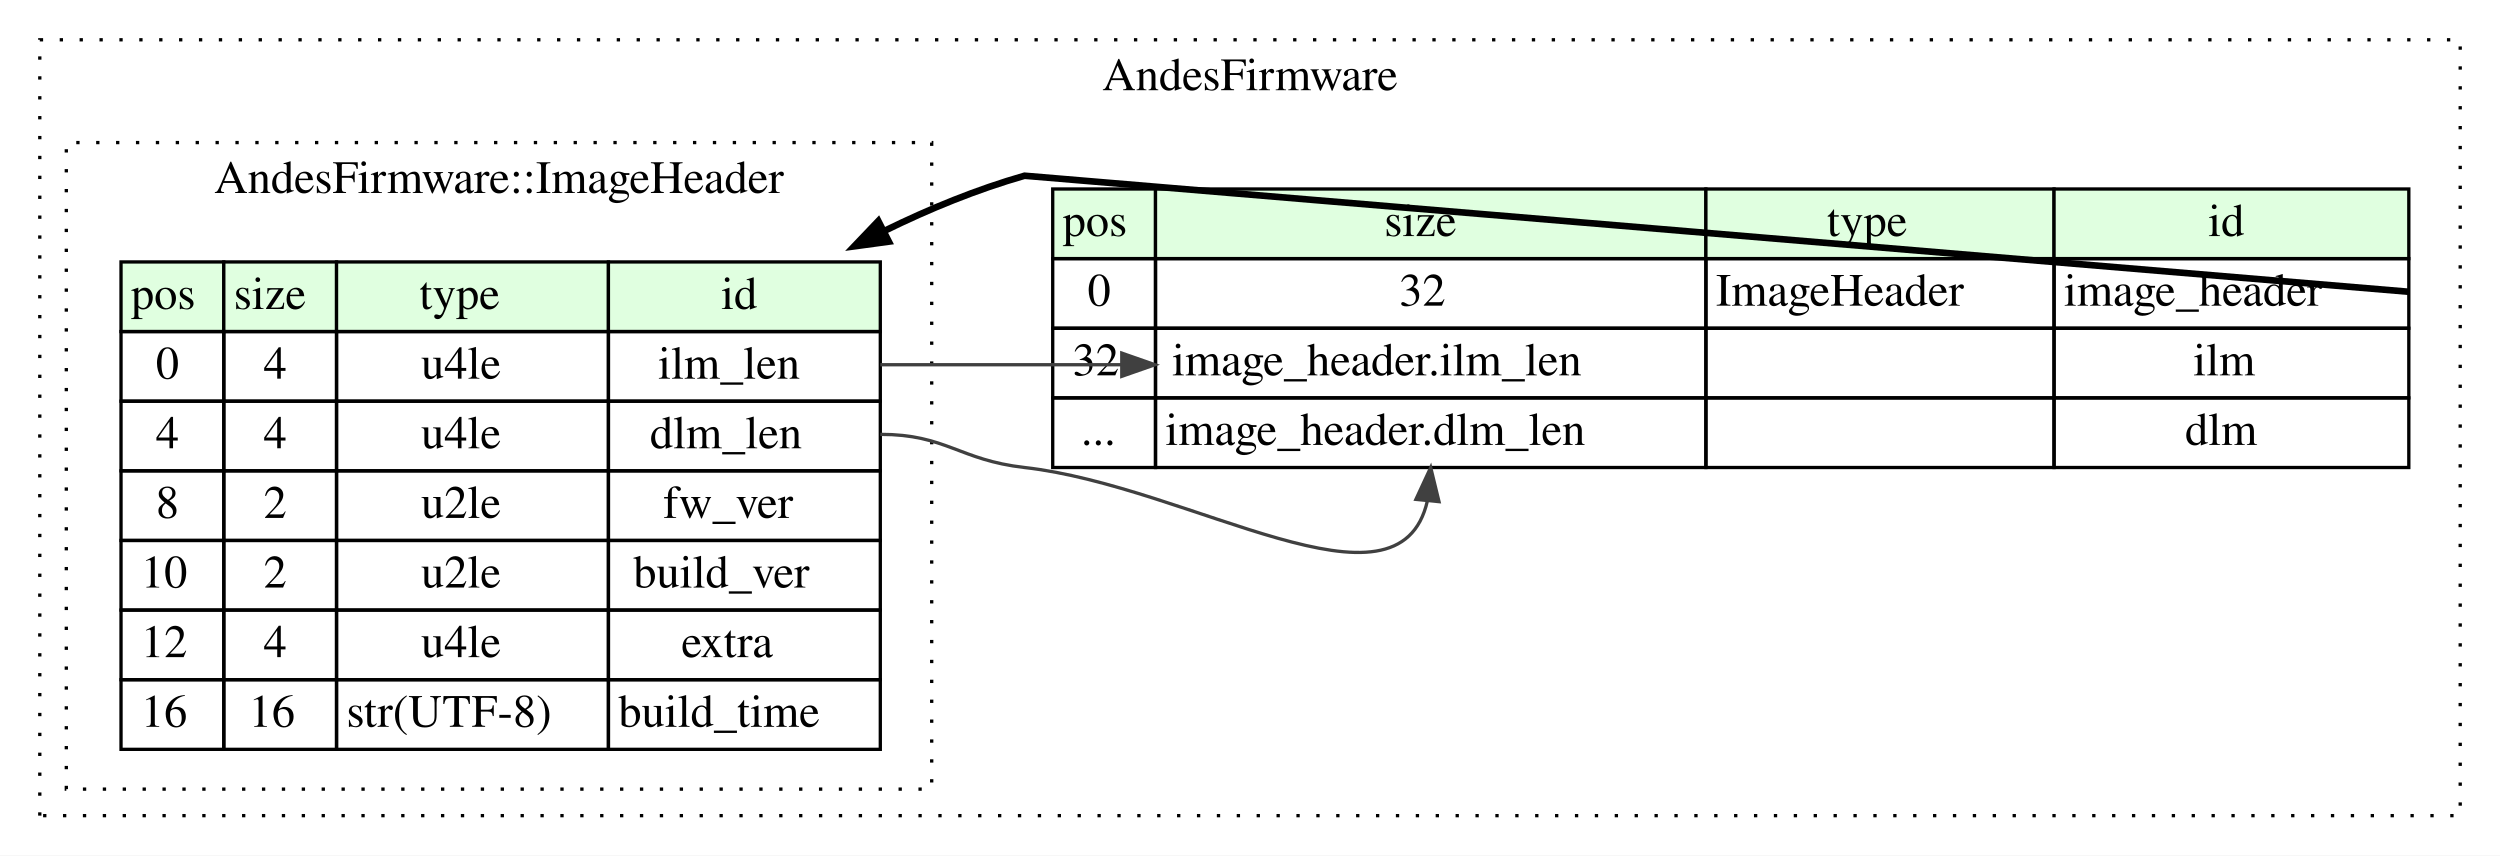
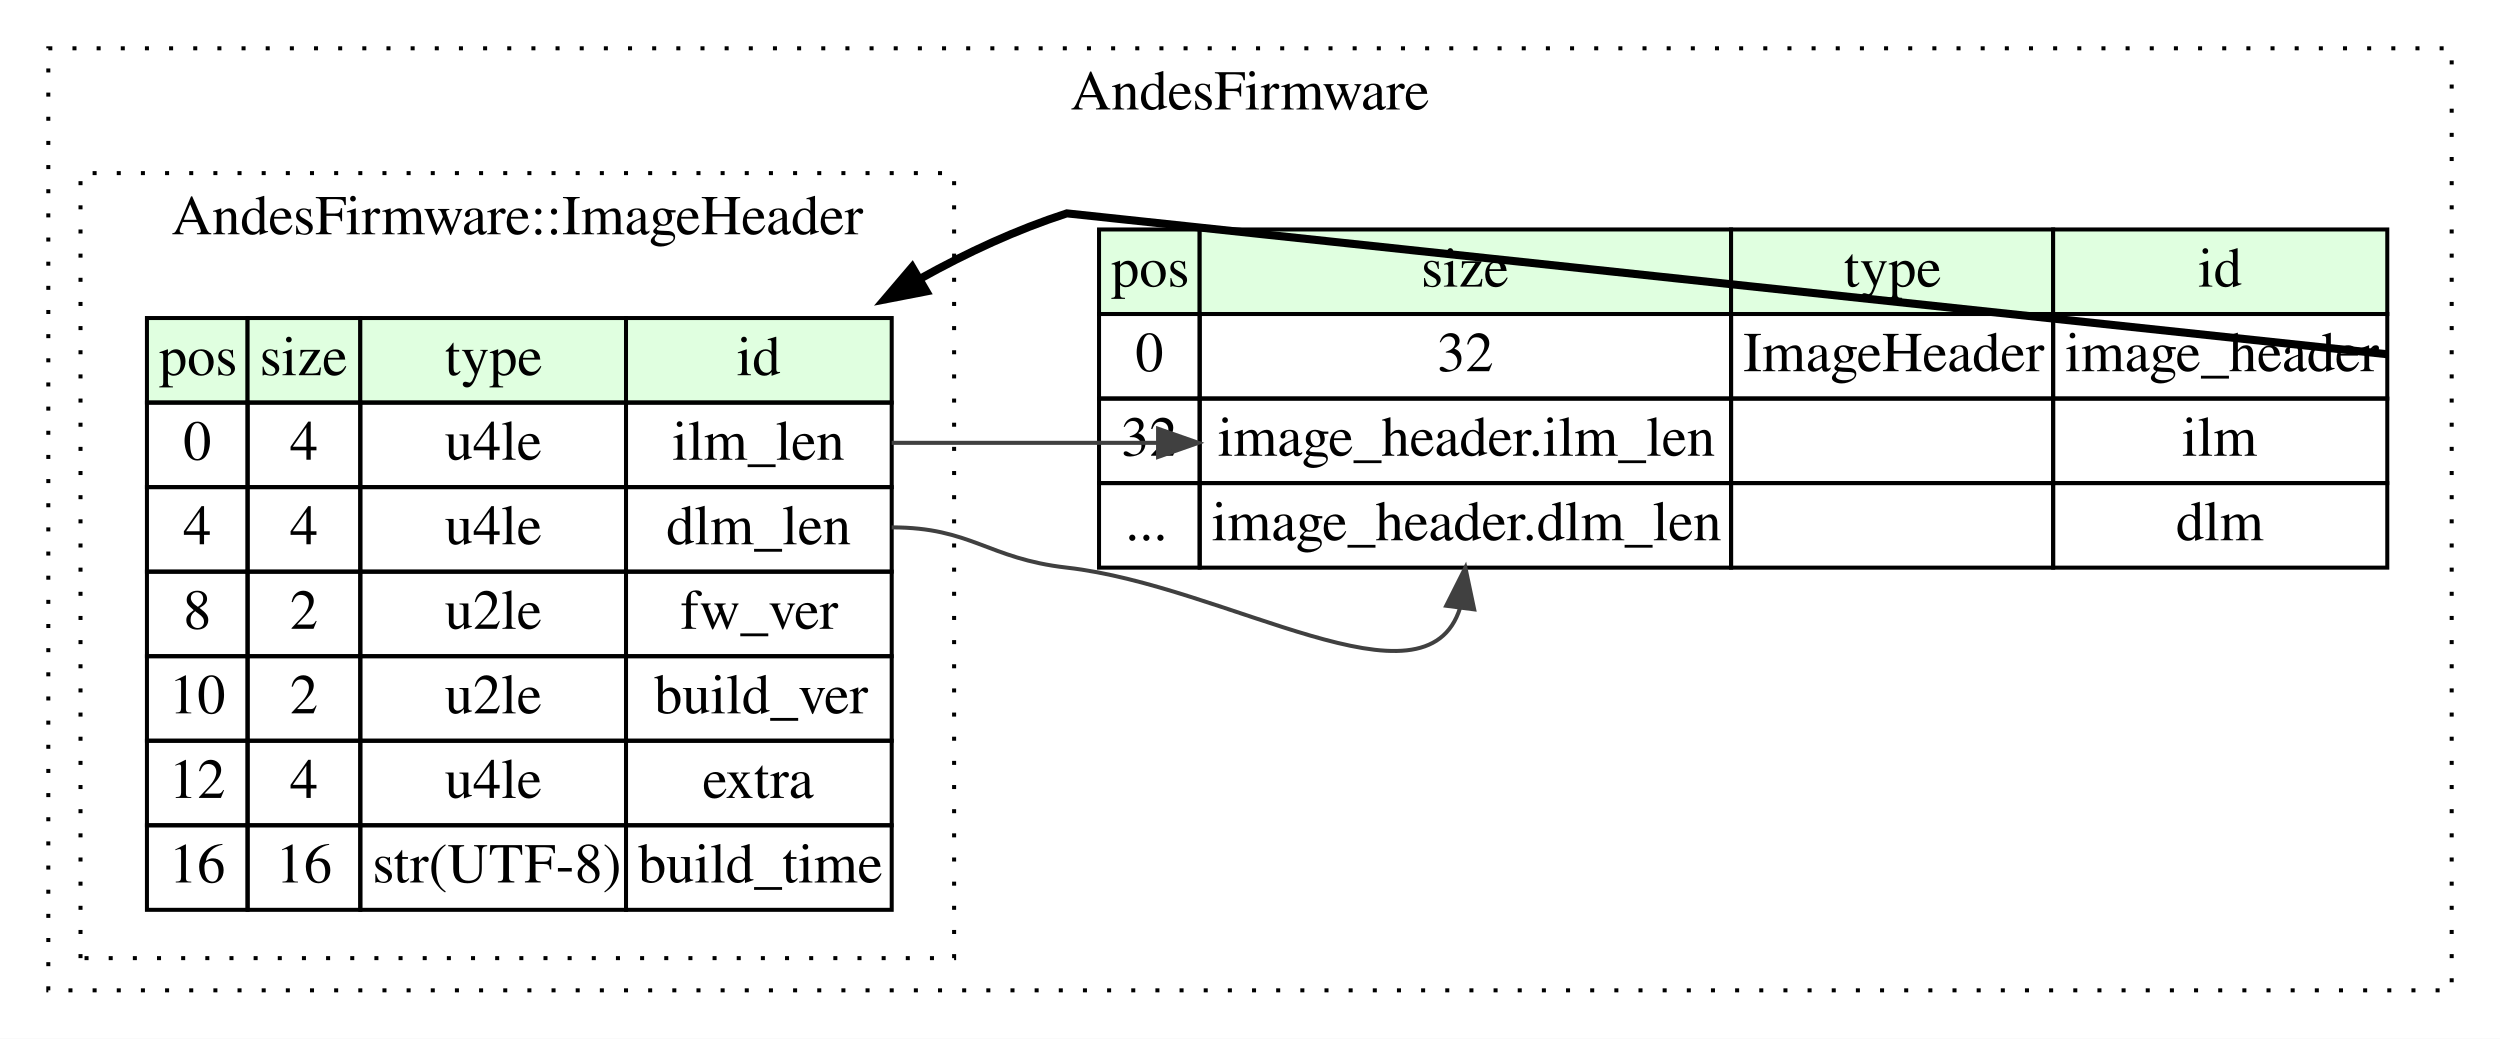
- <svg xmlns="http://www.w3.org/2000/svg" width="754pt" height="258pt" viewBox="0.00 0.00 754.00 258.00">
+ <svg xmlns="http://www.w3.org/2000/svg" width="621pt" height="258pt" viewBox="0.00 0.00 621.00 258.00">
  <g id="graph0" class="graph" transform="scale(1 1) rotate(0) translate(4 254)">
-     <polygon fill="#ffffff" stroke="transparent" points="-4,4 -4,-254 750,-254 750,4 -4,4" />
+     <polygon fill="#ffffff" stroke="transparent" points="-4,4 -4,-254 617,-254 617,4 -4,4" />
    <g id="clust1" class="cluster">
-       <polygon fill="none" stroke="#000000" stroke-dasharray="1,5" points="8,-8 8,-242 738,-242 738,-8 8,-8" />
-       <text text-anchor="middle" x="373" y="-226.8" font-family="Times,serif" font-size="14.00" fill="#000000">AndesFirmware</text>
+       <polygon fill="none" stroke="#000000" stroke-dasharray="1,5" points="8,-8 8,-242 605,-242 605,-8 8,-8" />
+       <text text-anchor="middle" x="306.5" y="-226.8" font-family="Times,serif" font-size="14.00" fill="#000000">AndesFirmware</text>
    </g>
    <g id="clust2" class="cluster">
-       <polygon fill="none" stroke="#000000" stroke-dasharray="1,5" points="16,-16 16,-211 277,-211 277,-16 16,-16" />
-       <text text-anchor="middle" x="146.5" y="-195.8" font-family="Times,serif" font-size="14.00" fill="#000000">AndesFirmware::ImageHeader</text>
+       <polygon fill="none" stroke="#000000" stroke-dasharray="1,5" points="16,-16 16,-211 233,-211 233,-16 16,-16" />
+       <text text-anchor="middle" x="124.5" y="-195.8" font-family="Times,serif" font-size="14.00" fill="#000000">AndesFirmware::ImageHeader</text>
    </g>
    <g id="node1" class="node">
-       <polygon fill="#e0ffe0" stroke="transparent" points="313.5,-176 313.5,-197 344.5,-197 344.5,-176 313.5,-176" />
-       <polygon fill="none" stroke="#000000" points="313.5,-176 313.5,-197 344.5,-197 344.5,-176 313.5,-176" />
-       <text text-anchor="start" x="316.5" y="-182.8" font-family="Times,serif" font-size="14.00" fill="#000000">pos</text>
-       <polygon fill="#e0ffe0" stroke="transparent" points="344.5,-176 344.5,-197 510.5,-197 510.5,-176 344.5,-176" />
-       <polygon fill="none" stroke="#000000" points="344.5,-176 344.5,-197 510.5,-197 510.5,-176 344.5,-176" />
-       <text text-anchor="start" x="413.5" y="-182.8" font-family="Times,serif" font-size="14.00" fill="#000000">size</text>
-       <polygon fill="#e0ffe0" stroke="transparent" points="510.5,-176 510.5,-197 615.5,-197 615.5,-176 510.5,-176" />
-       <polygon fill="none" stroke="#000000" points="510.5,-176 510.5,-197 615.5,-197 615.5,-176 510.5,-176" />
-       <text text-anchor="start" x="547" y="-182.8" font-family="Times,serif" font-size="14.00" fill="#000000">type</text>
-       <polygon fill="#e0ffe0" stroke="transparent" points="615.5,-176 615.5,-197 722.5,-197 722.5,-176 615.5,-176" />
-       <polygon fill="none" stroke="#000000" points="615.5,-176 615.5,-197 722.5,-197 722.5,-176 615.5,-176" />
-       <text text-anchor="start" x="662" y="-182.8" font-family="Times,serif" font-size="14.00" fill="#000000">id</text>
-       <polygon fill="none" stroke="#000000" points="313.5,-155 313.5,-176 344.5,-176 344.5,-155 313.5,-155" />
-       <text text-anchor="start" x="324" y="-161.8" font-family="Times,serif" font-size="14.00" fill="#000000">0</text>
-       <polygon fill="none" stroke="#000000" points="344.5,-155 344.5,-176 510.5,-176 510.5,-155 344.5,-155" />
-       <text text-anchor="start" x="418" y="-161.8" font-family="Times,serif" font-size="14.00" fill="#000000">32</text>
-       <polygon fill="none" stroke="#000000" points="510.5,-155 510.5,-176 615.5,-176 615.5,-155 510.5,-155" />
-       <text text-anchor="start" x="513.5" y="-161.8" font-family="Times,serif" font-size="14.00" fill="#000000">ImageHeader</text>
-       <polygon fill="none" stroke="#000000" points="615.5,-155 615.5,-176 722.5,-176 722.5,-155 615.5,-155" />
-       <text text-anchor="start" x="618.5" y="-161.8" font-family="Times,serif" font-size="14.00" fill="#000000">image_header</text>
-       <polygon fill="none" stroke="#000000" points="313.5,-134 313.5,-155 344.5,-155 344.5,-134 313.5,-134" />
-       <text text-anchor="start" x="319.5" y="-140.8" font-family="Times,serif" font-size="14.00" fill="#000000">32</text>
-       <polygon fill="none" stroke="#000000" points="344.5,-134 344.5,-155 510.5,-155 510.5,-134 344.5,-134" />
-       <text text-anchor="start" x="349.5" y="-140.8" font-family="Times,serif" font-size="14.00" fill="#000000">image_header.ilm_len</text>
-       <polygon fill="none" stroke="#000000" points="510.5,-134 510.5,-155 615.5,-155 615.5,-134 510.5,-134" />
-       <polygon fill="none" stroke="#000000" points="615.5,-134 615.5,-155 722.5,-155 722.5,-134 615.5,-134" />
-       <text text-anchor="start" x="657.5" y="-140.8" font-family="Times,serif" font-size="14.00" fill="#000000">ilm</text>
-       <polygon fill="none" stroke="#000000" points="313.5,-113 313.5,-134 344.5,-134 344.5,-113 313.5,-113" />
-       <text text-anchor="start" x="322" y="-119.8" font-family="Times,serif" font-size="14.00" fill="#000000">...</text>
-       <polygon fill="none" stroke="#000000" points="344.5,-113 344.5,-134 510.5,-134 510.5,-113 344.5,-113" />
-       <text text-anchor="start" x="347.5" y="-119.8" font-family="Times,serif" font-size="14.00" fill="#000000">image_header.dlm_len</text>
-       <polygon fill="none" stroke="#000000" points="510.5,-113 510.5,-134 615.5,-134 615.5,-113 510.5,-113" />
-       <polygon fill="none" stroke="#000000" points="615.5,-113 615.5,-134 722.5,-134 722.5,-113 615.5,-113" />
-       <text text-anchor="start" x="655" y="-119.8" font-family="Times,serif" font-size="14.00" fill="#000000">dlm</text>
+       <polygon fill="#e0ffe0" stroke="transparent" points="269,-176 269,-197 294,-197 294,-176 269,-176" />
+       <polygon fill="none" stroke="#000000" points="269,-176 269,-197 294,-197 294,-176 269,-176" />
+       <text text-anchor="start" x="272" y="-182.8" font-family="Times,serif" font-size="14.00" fill="#000000">pos</text>
+       <polygon fill="#e0ffe0" stroke="transparent" points="294,-176 294,-197 426,-197 426,-176 294,-176" />
+       <polygon fill="none" stroke="#000000" points="294,-176 294,-197 426,-197 426,-176 294,-176" />
+       <text text-anchor="start" x="349" y="-182.8" font-family="Times,serif" font-size="14.00" fill="#000000">size</text>
+       <polygon fill="#e0ffe0" stroke="transparent" points="426,-176 426,-197 506,-197 506,-176 426,-176" />
+       <polygon fill="none" stroke="#000000" points="426,-176 426,-197 506,-197 506,-176 426,-176" />
+       <text text-anchor="start" x="454" y="-182.8" font-family="Times,serif" font-size="14.00" fill="#000000">type</text>
+       <polygon fill="#e0ffe0" stroke="transparent" points="506,-176 506,-197 589,-197 589,-176 506,-176" />
+       <polygon fill="none" stroke="#000000" points="506,-176 506,-197 589,-197 589,-176 506,-176" />
+       <text text-anchor="start" x="542" y="-182.8" font-family="Times,serif" font-size="14.00" fill="#000000">id</text>
+       <polygon fill="none" stroke="#000000" points="269,-155 269,-176 294,-176 294,-155 269,-155" />
+       <text text-anchor="start" x="278" y="-161.8" font-family="Times,serif" font-size="14.00" fill="#000000">0</text>
+       <polygon fill="none" stroke="#000000" points="294,-155 294,-176 426,-176 426,-155 294,-155" />
+       <text text-anchor="start" x="353" y="-161.8" font-family="Times,serif" font-size="14.00" fill="#000000">32</text>
+       <polygon fill="none" stroke="#000000" points="426,-155 426,-176 506,-176 506,-155 426,-155" />
+       <text text-anchor="start" x="429" y="-161.8" font-family="Times,serif" font-size="14.00" fill="#000000">ImageHeader</text>
+       <polygon fill="none" stroke="#000000" points="506,-155 506,-176 589,-176 589,-155 506,-155" />
+       <text text-anchor="start" x="509" y="-161.8" font-family="Times,serif" font-size="14.00" fill="#000000">image_header</text>
+       <polygon fill="none" stroke="#000000" points="269,-134 269,-155 294,-155 294,-134 269,-134" />
+       <text text-anchor="start" x="274.5" y="-140.8" font-family="Times,serif" font-size="14.00" fill="#000000">32</text>
+       <polygon fill="none" stroke="#000000" points="294,-134 294,-155 426,-155 426,-134 294,-134" />
+       <text text-anchor="start" x="298.5" y="-140.8" font-family="Times,serif" font-size="14.00" fill="#000000">image_header.ilm_len</text>
+       <polygon fill="none" stroke="#000000" points="426,-134 426,-155 506,-155 506,-134 426,-134" />
+       <polygon fill="none" stroke="#000000" points="506,-134 506,-155 589,-155 589,-134 506,-134" />
+       <text text-anchor="start" x="538" y="-140.8" font-family="Times,serif" font-size="14.00" fill="#000000">ilm</text>
+       <polygon fill="none" stroke="#000000" points="269,-113 269,-134 294,-134 294,-113 269,-113" />
+       <text text-anchor="start" x="275.5" y="-119.8" font-family="Times,serif" font-size="14.00" fill="#000000">...</text>
+       <polygon fill="none" stroke="#000000" points="294,-113 294,-134 426,-134 426,-113 294,-113" />
+       <text text-anchor="start" x="297" y="-119.8" font-family="Times,serif" font-size="14.00" fill="#000000">image_header.dlm_len</text>
+       <polygon fill="none" stroke="#000000" points="426,-113 426,-134 506,-134 506,-113 426,-113" />
+       <polygon fill="none" stroke="#000000" points="506,-113 506,-134 589,-134 589,-113 506,-113" />
+       <text text-anchor="start" x="536.5" y="-119.8" font-family="Times,serif" font-size="14.00" fill="#000000">dlm</text>
    </g>
    <g id="node2" class="node">
-       <polygon fill="#e0ffe0" stroke="transparent" points="32.5,-154 32.5,-175 63.5,-175 63.5,-154 32.5,-154" />
-       <polygon fill="none" stroke="#000000" points="32.5,-154 32.5,-175 63.5,-175 63.5,-154 32.5,-154" />
+       <polygon fill="#e0ffe0" stroke="transparent" points="32.5,-154 32.5,-175 57.5,-175 57.5,-154 32.5,-154" />
+       <polygon fill="none" stroke="#000000" points="32.5,-154 32.5,-175 57.5,-175 57.5,-154 32.5,-154" />
      <text text-anchor="start" x="35.5" y="-160.8" font-family="Times,serif" font-size="14.00" fill="#000000">pos</text>
-       <polygon fill="#e0ffe0" stroke="transparent" points="63.5,-154 63.5,-175 97.5,-175 97.5,-154 63.5,-154" />
-       <polygon fill="none" stroke="#000000" points="63.5,-154 63.5,-175 97.5,-175 97.5,-154 63.5,-154" />
-       <text text-anchor="start" x="66.5" y="-160.8" font-family="Times,serif" font-size="14.00" fill="#000000">size</text>
-       <polygon fill="#e0ffe0" stroke="transparent" points="97.5,-154 97.5,-175 179.5,-175 179.5,-154 97.5,-154" />
-       <polygon fill="none" stroke="#000000" points="97.5,-154 97.5,-175 179.5,-175 179.5,-154 97.5,-154" />
-       <text text-anchor="start" x="122.5" y="-160.8" font-family="Times,serif" font-size="14.00" fill="#000000">type</text>
-       <polygon fill="#e0ffe0" stroke="transparent" points="179.5,-154 179.5,-175 261.5,-175 261.5,-154 179.5,-154" />
-       <polygon fill="none" stroke="#000000" points="179.5,-154 179.5,-175 261.5,-175 261.5,-154 179.5,-154" />
-       <text text-anchor="start" x="213.5" y="-160.8" font-family="Times,serif" font-size="14.00" fill="#000000">id</text>
-       <polygon fill="none" stroke="#000000" points="32.5,-133 32.5,-154 63.5,-154 63.5,-133 32.5,-133" />
-       <text text-anchor="start" x="43" y="-139.8" font-family="Times,serif" font-size="14.00" fill="#000000">0</text>
-       <polygon fill="none" stroke="#000000" points="63.5,-133 63.5,-154 97.5,-154 97.5,-133 63.5,-133" />
-       <text text-anchor="start" x="75.5" y="-139.8" font-family="Times,serif" font-size="14.00" fill="#000000">4</text>
-       <polygon fill="none" stroke="#000000" points="97.5,-133 97.5,-154 179.5,-154 179.5,-133 97.5,-133" />
-       <text text-anchor="start" x="123" y="-139.8" font-family="Times,serif" font-size="14.00" fill="#000000">u4le</text>
-       <polygon fill="none" stroke="#000000" points="179.5,-133 179.5,-154 261.5,-154 261.5,-133 179.5,-133" />
-       <text text-anchor="start" x="194.5" y="-139.8" font-family="Times,serif" font-size="14.00" fill="#000000">ilm_len</text>
-       <polygon fill="none" stroke="#000000" points="32.5,-112 32.5,-133 63.5,-133 63.5,-112 32.5,-112" />
-       <text text-anchor="start" x="43" y="-118.8" font-family="Times,serif" font-size="14.00" fill="#000000">4</text>
-       <polygon fill="none" stroke="#000000" points="63.5,-112 63.5,-133 97.5,-133 97.5,-112 63.5,-112" />
-       <text text-anchor="start" x="75.5" y="-118.8" font-family="Times,serif" font-size="14.00" fill="#000000">4</text>
-       <polygon fill="none" stroke="#000000" points="97.5,-112 97.5,-133 179.5,-133 179.5,-112 97.5,-112" />
-       <text text-anchor="start" x="123" y="-118.8" font-family="Times,serif" font-size="14.00" fill="#000000">u4le</text>
-       <polygon fill="none" stroke="#000000" points="179.5,-112 179.5,-133 261.5,-133 261.5,-112 179.5,-112" />
-       <text text-anchor="start" x="192" y="-118.8" font-family="Times,serif" font-size="14.00" fill="#000000">dlm_len</text>
-       <polygon fill="none" stroke="#000000" points="32.5,-91 32.5,-112 63.5,-112 63.5,-91 32.5,-91" />
-       <text text-anchor="start" x="43" y="-97.8" font-family="Times,serif" font-size="14.00" fill="#000000">8</text>
-       <polygon fill="none" stroke="#000000" points="63.5,-91 63.5,-112 97.5,-112 97.5,-91 63.5,-91" />
-       <text text-anchor="start" x="75.5" y="-97.8" font-family="Times,serif" font-size="14.00" fill="#000000">2</text>
-       <polygon fill="none" stroke="#000000" points="97.5,-91 97.5,-112 179.5,-112 179.5,-91 97.5,-91" />
-       <text text-anchor="start" x="123" y="-97.8" font-family="Times,serif" font-size="14.00" fill="#000000">u2le</text>
-       <polygon fill="none" stroke="#000000" points="179.5,-91 179.5,-112 261.5,-112 261.5,-91 179.5,-91" />
-       <text text-anchor="start" x="196" y="-97.8" font-family="Times,serif" font-size="14.00" fill="#000000">fw_ver</text>
-       <polygon fill="none" stroke="#000000" points="32.5,-70 32.5,-91 63.5,-91 63.5,-70 32.5,-70" />
-       <text text-anchor="start" x="38.5" y="-76.8" font-family="Times,serif" font-size="14.00" fill="#000000">10</text>
-       <polygon fill="none" stroke="#000000" points="63.5,-70 63.5,-91 97.5,-91 97.5,-70 63.5,-70" />
-       <text text-anchor="start" x="75.5" y="-76.8" font-family="Times,serif" font-size="14.00" fill="#000000">2</text>
-       <polygon fill="none" stroke="#000000" points="97.5,-70 97.5,-91 179.5,-91 179.5,-70 97.5,-70" />
-       <text text-anchor="start" x="123" y="-76.8" font-family="Times,serif" font-size="14.00" fill="#000000">u2le</text>
-       <polygon fill="none" stroke="#000000" points="179.5,-70 179.5,-91 261.5,-91 261.5,-70 179.5,-70" />
-       <text text-anchor="start" x="187" y="-76.8" font-family="Times,serif" font-size="14.00" fill="#000000">build_ver</text>
-       <polygon fill="none" stroke="#000000" points="32.5,-49 32.5,-70 63.5,-70 63.5,-49 32.5,-49" />
-       <text text-anchor="start" x="38.5" y="-55.8" font-family="Times,serif" font-size="14.00" fill="#000000">12</text>
-       <polygon fill="none" stroke="#000000" points="63.5,-49 63.5,-70 97.5,-70 97.5,-49 63.5,-49" />
-       <text text-anchor="start" x="75.5" y="-55.8" font-family="Times,serif" font-size="14.00" fill="#000000">4</text>
-       <polygon fill="none" stroke="#000000" points="97.5,-49 97.5,-70 179.5,-70 179.5,-49 97.5,-49" />
-       <text text-anchor="start" x="123" y="-55.8" font-family="Times,serif" font-size="14.00" fill="#000000">u4le</text>
-       <polygon fill="none" stroke="#000000" points="179.5,-49 179.5,-70 261.5,-70 261.5,-49 179.5,-49" />
-       <text text-anchor="start" x="201.5" y="-55.8" font-family="Times,serif" font-size="14.00" fill="#000000">extra</text>
-       <polygon fill="none" stroke="#000000" points="32.5,-28 32.5,-49 63.5,-49 63.5,-28 32.5,-28" />
-       <text text-anchor="start" x="38.5" y="-34.8" font-family="Times,serif" font-size="14.00" fill="#000000">16</text>
-       <polygon fill="none" stroke="#000000" points="63.5,-28 63.5,-49 97.5,-49 97.5,-28 63.5,-28" />
-       <text text-anchor="start" x="71" y="-34.8" font-family="Times,serif" font-size="14.00" fill="#000000">16</text>
-       <polygon fill="none" stroke="#000000" points="97.5,-28 97.5,-49 179.5,-49 179.5,-28 97.5,-28" />
-       <text text-anchor="start" x="100.5" y="-34.8" font-family="Times,serif" font-size="14.00" fill="#000000">str(UTF-8)</text>
-       <polygon fill="none" stroke="#000000" points="179.5,-28 179.5,-49 261.5,-49 261.5,-28 179.5,-28" />
-       <text text-anchor="start" x="182.5" y="-34.8" font-family="Times,serif" font-size="14.00" fill="#000000">build_time</text>
+       <polygon fill="#e0ffe0" stroke="transparent" points="57.5,-154 57.5,-175 85.5,-175 85.5,-154 57.5,-154" />
+       <polygon fill="none" stroke="#000000" points="57.5,-154 57.5,-175 85.5,-175 85.5,-154 57.5,-154" />
+       <text text-anchor="start" x="60.5" y="-160.8" font-family="Times,serif" font-size="14.00" fill="#000000">size</text>
+       <polygon fill="#e0ffe0" stroke="transparent" points="85.5,-154 85.5,-175 151.5,-175 151.5,-154 85.5,-154" />
+       <polygon fill="none" stroke="#000000" points="85.5,-154 85.5,-175 151.5,-175 151.5,-154 85.5,-154" />
+       <text text-anchor="start" x="106.5" y="-160.8" font-family="Times,serif" font-size="14.00" fill="#000000">type</text>
+       <polygon fill="#e0ffe0" stroke="transparent" points="151.5,-154 151.5,-175 217.5,-175 217.5,-154 151.5,-154" />
+       <polygon fill="none" stroke="#000000" points="151.5,-154 151.5,-175 217.5,-175 217.5,-154 151.5,-154" />
+       <text text-anchor="start" x="179" y="-160.8" font-family="Times,serif" font-size="14.00" fill="#000000">id</text>
+       <polygon fill="none" stroke="#000000" points="32.5,-133 32.5,-154 57.5,-154 57.5,-133 32.5,-133" />
+       <text text-anchor="start" x="41.5" y="-139.8" font-family="Times,serif" font-size="14.00" fill="#000000">0</text>
+       <polygon fill="none" stroke="#000000" points="57.5,-133 57.5,-154 85.5,-154 85.5,-133 57.5,-133" />
+       <text text-anchor="start" x="68" y="-139.8" font-family="Times,serif" font-size="14.00" fill="#000000">4</text>
+       <polygon fill="none" stroke="#000000" points="85.5,-133 85.5,-154 151.5,-154 151.5,-133 85.5,-133" />
+       <text text-anchor="start" x="106.5" y="-139.8" font-family="Times,serif" font-size="14.00" fill="#000000">u4le</text>
+       <polygon fill="none" stroke="#000000" points="151.5,-133 151.5,-154 217.5,-154 217.5,-133 151.5,-133" />
+       <text text-anchor="start" x="163" y="-139.8" font-family="Times,serif" font-size="14.00" fill="#000000">ilm_len</text>
+       <polygon fill="none" stroke="#000000" points="32.5,-112 32.5,-133 57.5,-133 57.5,-112 32.5,-112" />
+       <text text-anchor="start" x="41.5" y="-118.8" font-family="Times,serif" font-size="14.00" fill="#000000">4</text>
+       <polygon fill="none" stroke="#000000" points="57.5,-112 57.5,-133 85.5,-133 85.5,-112 57.5,-112" />
+       <text text-anchor="start" x="68" y="-118.8" font-family="Times,serif" font-size="14.00" fill="#000000">4</text>
+       <polygon fill="none" stroke="#000000" points="85.5,-112 85.5,-133 151.5,-133 151.5,-112 85.5,-112" />
+       <text text-anchor="start" x="106.5" y="-118.8" font-family="Times,serif" font-size="14.00" fill="#000000">u4le</text>
+       <polygon fill="none" stroke="#000000" points="151.5,-112 151.5,-133 217.5,-133 217.5,-112 151.5,-112" />
+       <text text-anchor="start" x="161.5" y="-118.8" font-family="Times,serif" font-size="14.00" fill="#000000">dlm_len</text>
+       <polygon fill="none" stroke="#000000" points="32.5,-91 32.5,-112 57.5,-112 57.5,-91 32.5,-91" />
+       <text text-anchor="start" x="41.5" y="-97.8" font-family="Times,serif" font-size="14.00" fill="#000000">8</text>
+       <polygon fill="none" stroke="#000000" points="57.5,-91 57.5,-112 85.5,-112 85.5,-91 57.5,-91" />
+       <text text-anchor="start" x="68" y="-97.8" font-family="Times,serif" font-size="14.00" fill="#000000">2</text>
+       <polygon fill="none" stroke="#000000" points="85.5,-91 85.5,-112 151.5,-112 151.5,-91 85.5,-91" />
+       <text text-anchor="start" x="106.5" y="-97.8" font-family="Times,serif" font-size="14.00" fill="#000000">u2le</text>
+       <polygon fill="none" stroke="#000000" points="151.5,-91 151.5,-112 217.5,-112 217.5,-91 151.5,-91" />
+       <text text-anchor="start" x="165" y="-97.8" font-family="Times,serif" font-size="14.00" fill="#000000">fw_ver</text>
+       <polygon fill="none" stroke="#000000" points="32.5,-70 32.5,-91 57.5,-91 57.5,-70 32.5,-70" />
+       <text text-anchor="start" x="38" y="-76.8" font-family="Times,serif" font-size="14.00" fill="#000000">10</text>
+       <polygon fill="none" stroke="#000000" points="57.5,-70 57.5,-91 85.5,-91 85.5,-70 57.5,-70" />
+       <text text-anchor="start" x="68" y="-76.8" font-family="Times,serif" font-size="14.00" fill="#000000">2</text>
+       <polygon fill="none" stroke="#000000" points="85.5,-70 85.5,-91 151.5,-91 151.5,-70 85.5,-70" />
+       <text text-anchor="start" x="106.5" y="-76.8" font-family="Times,serif" font-size="14.00" fill="#000000">u2le</text>
+       <polygon fill="none" stroke="#000000" points="151.5,-70 151.5,-91 217.5,-91 217.5,-70 151.5,-70" />
+       <text text-anchor="start" x="158.5" y="-76.8" font-family="Times,serif" font-size="14.00" fill="#000000">build_ver</text>
+       <polygon fill="none" stroke="#000000" points="32.5,-49 32.5,-70 57.5,-70 57.5,-49 32.5,-49" />
+       <text text-anchor="start" x="38" y="-55.8" font-family="Times,serif" font-size="14.00" fill="#000000">12</text>
+       <polygon fill="none" stroke="#000000" points="57.5,-49 57.5,-70 85.5,-70 85.5,-49 57.5,-49" />
+       <text text-anchor="start" x="68" y="-55.8" font-family="Times,serif" font-size="14.00" fill="#000000">4</text>
+       <polygon fill="none" stroke="#000000" points="85.5,-49 85.5,-70 151.5,-70 151.5,-49 85.5,-49" />
+       <text text-anchor="start" x="106.5" y="-55.8" font-family="Times,serif" font-size="14.00" fill="#000000">u4le</text>
+       <polygon fill="none" stroke="#000000" points="151.5,-49 151.5,-70 217.5,-70 217.5,-49 151.5,-49" />
+       <text text-anchor="start" x="170.5" y="-55.8" font-family="Times,serif" font-size="14.00" fill="#000000">extra</text>
+       <polygon fill="none" stroke="#000000" points="32.5,-28 32.5,-49 57.5,-49 57.5,-28 32.5,-28" />
+       <text text-anchor="start" x="38" y="-34.8" font-family="Times,serif" font-size="14.00" fill="#000000">16</text>
+       <polygon fill="none" stroke="#000000" points="57.5,-28 57.5,-49 85.5,-49 85.5,-28 57.5,-28" />
+       <text text-anchor="start" x="64.5" y="-34.8" font-family="Times,serif" font-size="14.00" fill="#000000">16</text>
+       <polygon fill="none" stroke="#000000" points="85.5,-28 85.5,-49 151.5,-49 151.5,-28 85.5,-28" />
+       <text text-anchor="start" x="88.5" y="-34.8" font-family="Times,serif" font-size="14.00" fill="#000000">str(UTF-8)</text>
+       <polygon fill="none" stroke="#000000" points="151.5,-28 151.5,-49 217.5,-49 217.5,-28 151.5,-28" />
+       <text text-anchor="start" x="154.5" y="-34.8" font-family="Times,serif" font-size="14.00" fill="#000000">build_time</text>
    </g>
    <g id="edge1" class="edge">
-       <path fill="none" stroke="#000000" stroke-width="2" d="M722.5,-166C722.5,-166 305,-201 305,-201 290.673,-196.893 276.384,-191.073 262.581,-184.285" />
-       <polygon fill="#000000" stroke="#000000" stroke-width="2" points="264.083,-181.123 253.585,-179.694 260.901,-187.357 264.083,-181.123" />
+       <path fill="none" stroke="#000000" stroke-width="2" d="M589,-166C589,-166 261,-201 261,-201 248.574,-196.968 236.332,-191.334 224.588,-184.778" />
+       <polygon fill="#000000" stroke="#000000" stroke-width="2" points="226.111,-181.614 215.71,-179.596 222.582,-187.66 226.111,-181.614" />
    </g>
    <g id="edge2" class="edge">
-       <path fill="none" stroke="#404040" d="M261.5,-144C285.078,-144 310.54,-144 334.273,-144" />
-       <polygon fill="#404040" stroke="#404040" points="334.328,-147.5 344.328,-144 334.328,-140.5 334.328,-147.5" />
+       <path fill="none" stroke="#404040" d="M217.5,-144C238.964,-144 262.247,-144 283.65,-144" />
+       <polygon fill="#404040" stroke="#404040" points="283.663,-147.5 293.663,-144 283.663,-140.5 283.663,-147.5" />
    </g>
    <g id="edge3" class="edge">
-       <path fill="none" stroke="#404040" d="M261.5,-123C281.338,-123 285.289,-115.237 305,-113 355.294,-107.293 417.952,-65.14 426.514,-102.989" />
-       <polygon fill="#404040" stroke="#404040" points="423.037,-103.391 427.5,-113 430.003,-102.705 423.037,-103.391" />
+       <path fill="none" stroke="#404040" d="M217.5,-123C237.338,-123 241.289,-115.237 261,-113 300.792,-108.485 350.16,-75.74 358.71,-103.067" />
+       <polygon fill="#404040" stroke="#404040" points="355.241,-103.534 360,-113 362.183,-102.632 355.241,-103.534" />
    </g>
  </g>
</svg>
